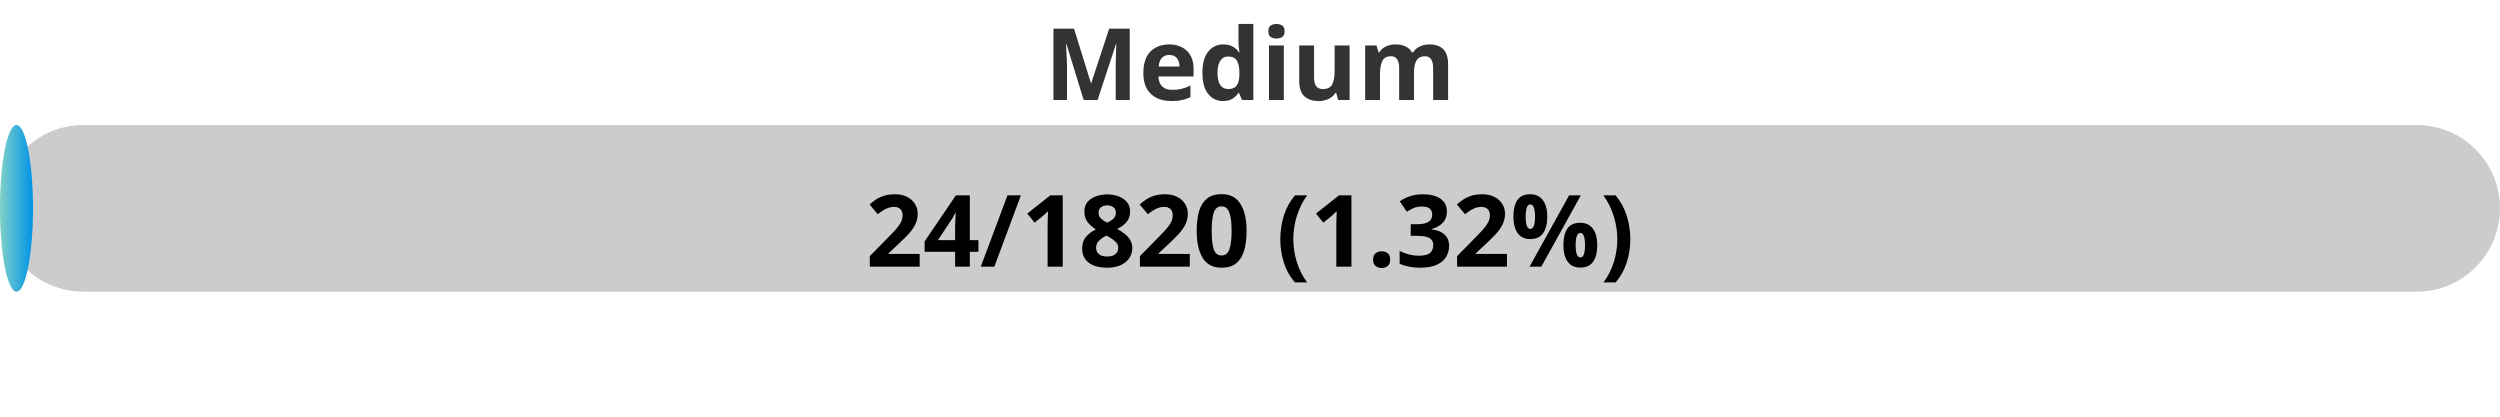
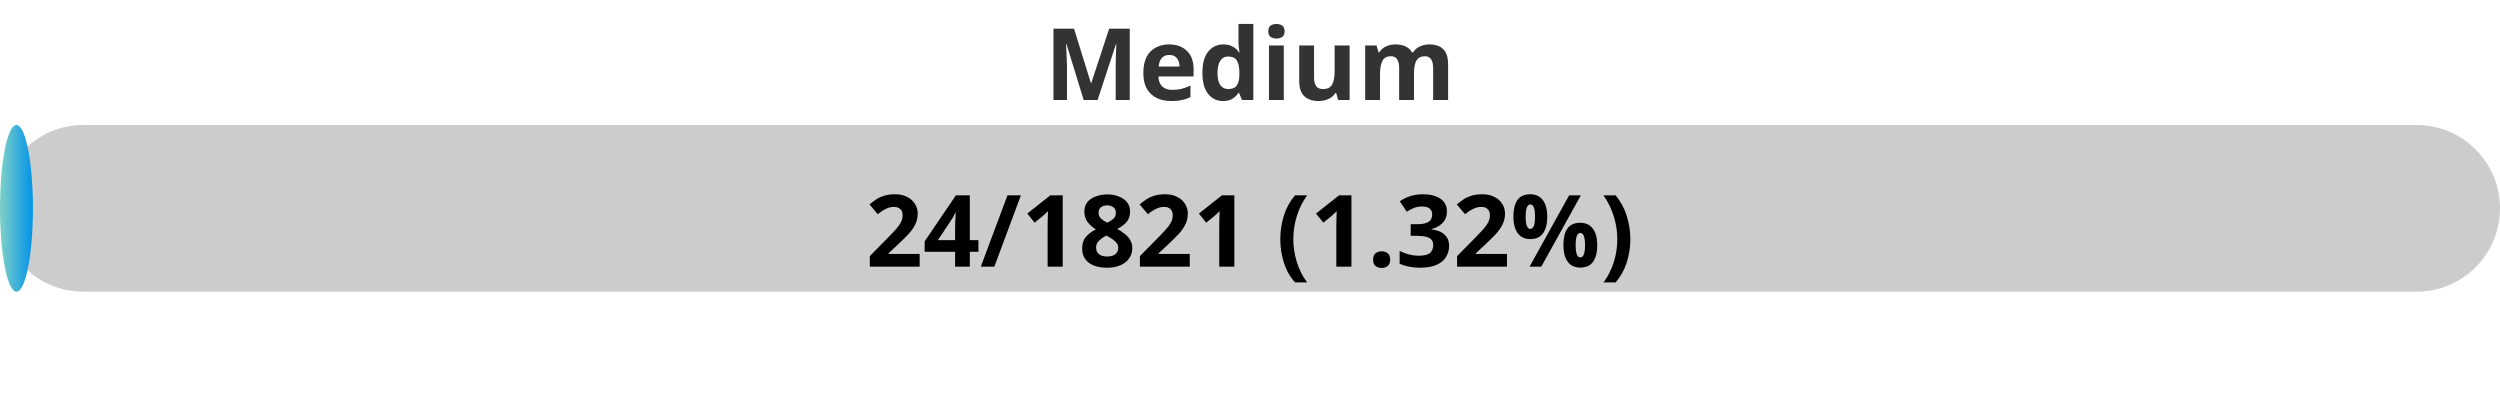
<svg xmlns="http://www.w3.org/2000/svg" width="300" height="50">
  <defs>
    <linearGradient id="gradient" x1="0%" y1="0%" x2="100%" y2="0%">
      <stop offset="0%" stop-color="#80D0C7" />
      <stop offset="100%" stop-color="#0093E9" />
    </linearGradient>
    <style>
            .progress-bar {
                fill: url(#gradient);
            }
            text {
                font-weight: bold;
                font-family: Verdana, Geneva, sans-serif;
            }
        </style>
  </defs>
  <rect x="0" y="15" width="300" height="20" rx="10" fill="#ccc" />
-   <rect x="0" y="15" width="3.96" height="20" rx="10" class="progress-bar" />
+   <rect x="0" y="15" width="3.95" height="20" rx="10" class="progress-bar" />
  <text x="150" y="12" text-anchor="middle" font-size="12" fill="#333">Medium</text>
-   <text x="150" y="32" text-anchor="middle" font-size="12" fill="#000">24/1820 (1.32%)</text>
+   <text x="150" y="32" text-anchor="middle" font-size="12" fill="#000">24/1821 (1.32%)</text>
</svg>
